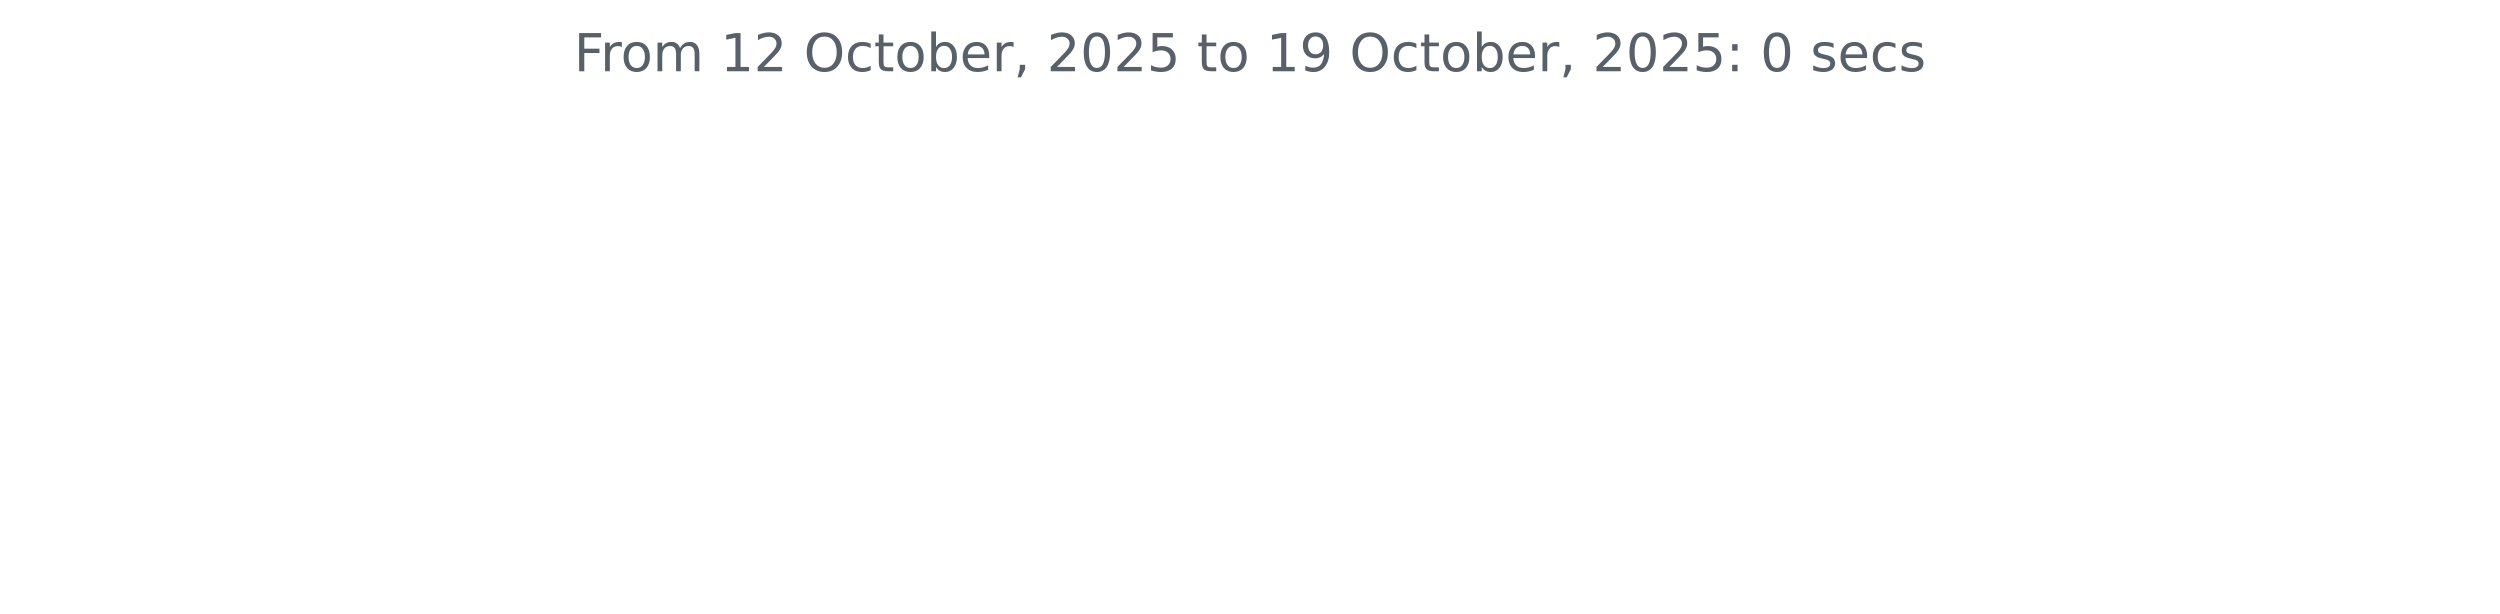
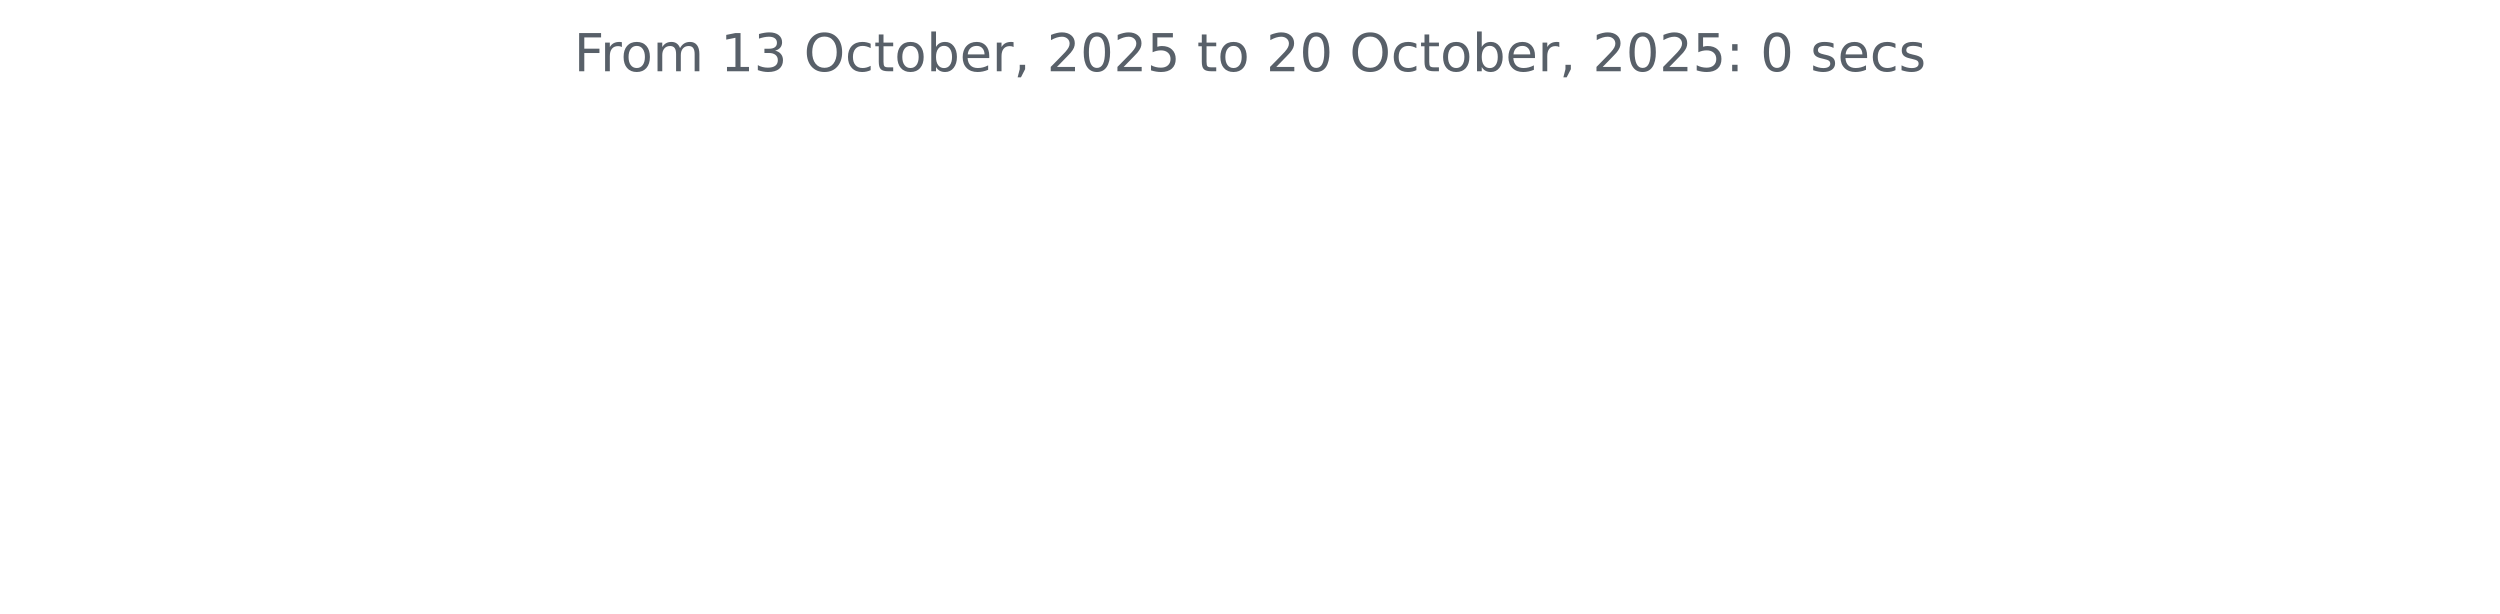
<svg xmlns="http://www.w3.org/2000/svg" xmlns:xlink="http://www.w3.org/1999/xlink" width="572.4pt" height="140.398pt" viewBox="0 0 572.4 140.398" version="1.1">
  <defs>
    <style type="text/css">*{stroke-linejoin: round; stroke-linecap: butt}</style>
  </defs>
  <g id="figure_1">
    <g id="patch_1">
      <path d="M 0 140.398  L 572.4 140.398  L 572.4 0  L 0 0  L 0 140.398  z " style="fill: none" />
    </g>
    <g id="axes_1">
      <g id="matplotlib.axis_1" />
      <g id="matplotlib.axis_2" />
      <g id="text_1">
        <g style="fill: #586069" transform="translate(131.4206 16.31812) scale(0.12 -0.12)">
          <defs>
            <path id="DejaVuSans-46" d="M 628 4666  L 3309 4666  L 3309 4134  L 1259 4134  L 1259 2759  L 3109 2759  L 3109 2228  L 1259 2228  L 1259 0  L 628 0  L 628 4666  z " transform="scale(0.015625)" />
            <path id="DejaVuSans-72" d="M 2631 2963  Q 2534 3019 2420 3045  Q 2306 3072 2169 3072  Q 1681 3072 1420 2755  Q 1159 2438 1159 1844  L 1159 0  L 581 0  L 581 3500  L 1159 3500  L 1159 2956  Q 1341 3275 1631 3429  Q 1922 3584 2338 3584  Q 2397 3584 2469 3576  Q 2541 3569 2628 3553  L 2631 2963  z " transform="scale(0.015625)" />
            <path id="DejaVuSans-6f" d="M 1959 3097  Q 1497 3097 1228 2736  Q 959 2375 959 1747  Q 959 1119 1226 758  Q 1494 397 1959 397  Q 2419 397 2687 759  Q 2956 1122 2956 1747  Q 2956 2369 2687 2733  Q 2419 3097 1959 3097  z M 1959 3584  Q 2709 3584 3137 3096  Q 3566 2609 3566 1747  Q 3566 888 3137 398  Q 2709 -91 1959 -91  Q 1206 -91 779 398  Q 353 888 353 1747  Q 353 2609 779 3096  Q 1206 3584 1959 3584  z " transform="scale(0.015625)" />
            <path id="DejaVuSans-6d" d="M 3328 2828  Q 3544 3216 3844 3400  Q 4144 3584 4550 3584  Q 5097 3584 5394 3201  Q 5691 2819 5691 2113  L 5691 0  L 5113 0  L 5113 2094  Q 5113 2597 4934 2840  Q 4756 3084 4391 3084  Q 3944 3084 3684 2787  Q 3425 2491 3425 1978  L 3425 0  L 2847 0  L 2847 2094  Q 2847 2600 2669 2842  Q 2491 3084 2119 3084  Q 1678 3084 1418 2786  Q 1159 2488 1159 1978  L 1159 0  L 581 0  L 581 3500  L 1159 3500  L 1159 2956  Q 1356 3278 1631 3431  Q 1906 3584 2284 3584  Q 2666 3584 2933 3390  Q 3200 3197 3328 2828  z " transform="scale(0.015625)" />
            <path id="DejaVuSans-20" transform="scale(0.015625)" />
            <path id="DejaVuSans-31" d="M 794 531  L 1825 531  L 1825 4091  L 703 3866  L 703 4441  L 1819 4666  L 2450 4666  L 2450 531  L 3481 531  L 3481 0  L 794 0  L 794 531  z " transform="scale(0.015625)" />
-             <path id="DejaVuSans-32" d="M 1228 531  L 3431 531  L 3431 0  L 469 0  L 469 531  Q 828 903 1448 1529  Q 2069 2156 2228 2338  Q 2531 2678 2651 2914  Q 2772 3150 2772 3378  Q 2772 3750 2511 3984  Q 2250 4219 1831 4219  Q 1534 4219 1204 4116  Q 875 4013 500 3803  L 500 4441  Q 881 4594 1212 4672  Q 1544 4750 1819 4750  Q 2544 4750 2975 4387  Q 3406 4025 3406 3419  Q 3406 3131 3298 2873  Q 3191 2616 2906 2266  Q 2828 2175 2409 1742  Q 1991 1309 1228 531  z " transform="scale(0.015625)" />
+             <path id="DejaVuSans-33" d="M 2597 2516  Q 3050 2419 3304 2112  Q 3559 1806 3559 1356  Q 3559 666 3084 287  Q 2609 -91 1734 -91  Q 1441 -91 1130 -33  Q 819 25 488 141  L 488 750  Q 750 597 1062 519  Q 1375 441 1716 441  Q 2309 441 2620 675  Q 2931 909 2931 1356  Q 2931 1769 2642 2001  Q 2353 2234 1838 2234  L 1294 2234  L 1294 2753  L 1863 2753  Q 2328 2753 2575 2939  Q 2822 3125 2822 3475  Q 2822 3834 2567 4026  Q 2313 4219 1838 4219  Q 1578 4219 1281 4162  Q 984 4106 628 3988  L 628 4550  Q 988 4650 1302 4700  Q 1616 4750 1894 4750  Q 2613 4750 3031 4423  Q 3450 4097 3450 3541  Q 3450 3153 3228 2886  Q 3006 2619 2597 2516  z " transform="scale(0.015625)" />
            <path id="DejaVuSans-4f" d="M 2522 4238  Q 1834 4238 1429 3725  Q 1025 3213 1025 2328  Q 1025 1447 1429 934  Q 1834 422 2522 422  Q 3209 422 3611 934  Q 4013 1447 4013 2328  Q 4013 3213 3611 3725  Q 3209 4238 2522 4238  z M 2522 4750  Q 3503 4750 4090 4092  Q 4678 3434 4678 2328  Q 4678 1225 4090 567  Q 3503 -91 2522 -91  Q 1538 -91 948 565  Q 359 1222 359 2328  Q 359 3434 948 4092  Q 1538 4750 2522 4750  z " transform="scale(0.015625)" />
            <path id="DejaVuSans-63" d="M 3122 3366  L 3122 2828  Q 2878 2963 2633 3030  Q 2388 3097 2138 3097  Q 1578 3097 1268 2742  Q 959 2388 959 1747  Q 959 1106 1268 751  Q 1578 397 2138 397  Q 2388 397 2633 464  Q 2878 531 3122 666  L 3122 134  Q 2881 22 2623 -34  Q 2366 -91 2075 -91  Q 1284 -91 818 406  Q 353 903 353 1747  Q 353 2603 823 3093  Q 1294 3584 2113 3584  Q 2378 3584 2631 3529  Q 2884 3475 3122 3366  z " transform="scale(0.015625)" />
            <path id="DejaVuSans-74" d="M 1172 4494  L 1172 3500  L 2356 3500  L 2356 3053  L 1172 3053  L 1172 1153  Q 1172 725 1289 603  Q 1406 481 1766 481  L 2356 481  L 2356 0  L 1766 0  Q 1100 0 847 248  Q 594 497 594 1153  L 594 3053  L 172 3053  L 172 3500  L 594 3500  L 594 4494  L 1172 4494  z " transform="scale(0.015625)" />
            <path id="DejaVuSans-62" d="M 3116 1747  Q 3116 2381 2855 2742  Q 2594 3103 2138 3103  Q 1681 3103 1420 2742  Q 1159 2381 1159 1747  Q 1159 1113 1420 752  Q 1681 391 2138 391  Q 2594 391 2855 752  Q 3116 1113 3116 1747  z M 1159 2969  Q 1341 3281 1617 3432  Q 1894 3584 2278 3584  Q 2916 3584 3314 3078  Q 3713 2572 3713 1747  Q 3713 922 3314 415  Q 2916 -91 2278 -91  Q 1894 -91 1617 61  Q 1341 213 1159 525  L 1159 0  L 581 0  L 581 4863  L 1159 4863  L 1159 2969  z " transform="scale(0.015625)" />
            <path id="DejaVuSans-65" d="M 3597 1894  L 3597 1613  L 953 1613  Q 991 1019 1311 708  Q 1631 397 2203 397  Q 2534 397 2845 478  Q 3156 559 3463 722  L 3463 178  Q 3153 47 2828 -22  Q 2503 -91 2169 -91  Q 1331 -91 842 396  Q 353 884 353 1716  Q 353 2575 817 3079  Q 1281 3584 2069 3584  Q 2775 3584 3186 3129  Q 3597 2675 3597 1894  z M 3022 2063  Q 3016 2534 2758 2815  Q 2500 3097 2075 3097  Q 1594 3097 1305 2825  Q 1016 2553 972 2059  L 3022 2063  z " transform="scale(0.015625)" />
            <path id="DejaVuSans-2c" d="M 750 794  L 1409 794  L 1409 256  L 897 -744  L 494 -744  L 750 256  L 750 794  z " transform="scale(0.015625)" />
+             <path id="DejaVuSans-32" d="M 1228 531  L 3431 531  L 3431 0  L 469 0  L 469 531  Q 828 903 1448 1529  Q 2069 2156 2228 2338  Q 2531 2678 2651 2914  Q 2772 3150 2772 3378  Q 2772 3750 2511 3984  Q 2250 4219 1831 4219  Q 1534 4219 1204 4116  Q 875 4013 500 3803  L 500 4441  Q 881 4594 1212 4672  Q 1544 4750 1819 4750  Q 2544 4750 2975 4387  Q 3406 4025 3406 3419  Q 3406 3131 3298 2873  Q 3191 2616 2906 2266  Q 2828 2175 2409 1742  Q 1991 1309 1228 531  z " transform="scale(0.015625)" />
            <path id="DejaVuSans-30" d="M 2034 4250  Q 1547 4250 1301 3770  Q 1056 3291 1056 2328  Q 1056 1369 1301 889  Q 1547 409 2034 409  Q 2525 409 2770 889  Q 3016 1369 3016 2328  Q 3016 3291 2770 3770  Q 2525 4250 2034 4250  z M 2034 4750  Q 2819 4750 3233 4129  Q 3647 3509 3647 2328  Q 3647 1150 3233 529  Q 2819 -91 2034 -91  Q 1250 -91 836 529  Q 422 1150 422 2328  Q 422 3509 836 4129  Q 1250 4750 2034 4750  z " transform="scale(0.015625)" />
            <path id="DejaVuSans-35" d="M 691 4666  L 3169 4666  L 3169 4134  L 1269 4134  L 1269 2991  Q 1406 3038 1543 3061  Q 1681 3084 1819 3084  Q 2600 3084 3056 2656  Q 3513 2228 3513 1497  Q 3513 744 3044 326  Q 2575 -91 1722 -91  Q 1428 -91 1123 -41  Q 819 9 494 109  L 494 744  Q 775 591 1075 516  Q 1375 441 1709 441  Q 2250 441 2565 725  Q 2881 1009 2881 1497  Q 2881 1984 2565 2268  Q 2250 2553 1709 2553  Q 1456 2553 1204 2497  Q 953 2441 691 2322  L 691 4666  z " transform="scale(0.015625)" />
-             <path id="DejaVuSans-39" d="M 703 97  L 703 672  Q 941 559 1184 500  Q 1428 441 1663 441  Q 2288 441 2617 861  Q 2947 1281 2994 2138  Q 2813 1869 2534 1725  Q 2256 1581 1919 1581  Q 1219 1581 811 2004  Q 403 2428 403 3163  Q 403 3881 828 4315  Q 1253 4750 1959 4750  Q 2769 4750 3195 4129  Q 3622 3509 3622 2328  Q 3622 1225 3098 567  Q 2575 -91 1691 -91  Q 1453 -91 1209 -44  Q 966 3 703 97  z M 1959 2075  Q 2384 2075 2632 2365  Q 2881 2656 2881 3163  Q 2881 3666 2632 3958  Q 2384 4250 1959 4250  Q 1534 4250 1286 3958  Q 1038 3666 1038 3163  Q 1038 2656 1286 2365  Q 1534 2075 1959 2075  z " transform="scale(0.015625)" />
            <path id="DejaVuSans-3a" d="M 750 794  L 1409 794  L 1409 0  L 750 0  L 750 794  z M 750 3309  L 1409 3309  L 1409 2516  L 750 2516  L 750 3309  z " transform="scale(0.015625)" />
            <path id="DejaVuSans-73" d="M 2834 3397  L 2834 2853  Q 2591 2978 2328 3040  Q 2066 3103 1784 3103  Q 1356 3103 1142 2972  Q 928 2841 928 2578  Q 928 2378 1081 2264  Q 1234 2150 1697 2047  L 1894 2003  Q 2506 1872 2764 1633  Q 3022 1394 3022 966  Q 3022 478 2636 193  Q 2250 -91 1575 -91  Q 1294 -91 989 -36  Q 684 19 347 128  L 347 722  Q 666 556 975 473  Q 1284 391 1588 391  Q 1994 391 2212 530  Q 2431 669 2431 922  Q 2431 1156 2273 1281  Q 2116 1406 1581 1522  L 1381 1569  Q 847 1681 609 1914  Q 372 2147 372 2553  Q 372 3047 722 3315  Q 1072 3584 1716 3584  Q 2034 3584 2315 3537  Q 2597 3491 2834 3397  z " transform="scale(0.015625)" />
          </defs>
          <use xlink:href="#DejaVuSans-46" />
          <use xlink:href="#DejaVuSans-72" x="50.27" />
          <use xlink:href="#DejaVuSans-6f" x="89.133" />
          <use xlink:href="#DejaVuSans-6d" x="150.314" />
          <use xlink:href="#DejaVuSans-20" x="247.727" />
          <use xlink:href="#DejaVuSans-31" x="279.514" />
-           <use xlink:href="#DejaVuSans-32" x="343.137" />
+           <use xlink:href="#DejaVuSans-33" x="343.137" />
          <use xlink:href="#DejaVuSans-20" x="406.76" />
          <use xlink:href="#DejaVuSans-4f" x="438.547" />
          <use xlink:href="#DejaVuSans-63" x="517.258" />
          <use xlink:href="#DejaVuSans-74" x="572.238" />
          <use xlink:href="#DejaVuSans-6f" x="611.447" />
          <use xlink:href="#DejaVuSans-62" x="672.629" />
          <use xlink:href="#DejaVuSans-65" x="736.105" />
          <use xlink:href="#DejaVuSans-72" x="797.629" />
          <use xlink:href="#DejaVuSans-2c" x="838.742" />
          <use xlink:href="#DejaVuSans-20" x="870.529" />
          <use xlink:href="#DejaVuSans-32" x="902.316" />
          <use xlink:href="#DejaVuSans-30" x="965.939" />
          <use xlink:href="#DejaVuSans-32" x="1029.562" />
          <use xlink:href="#DejaVuSans-35" x="1093.186" />
          <use xlink:href="#DejaVuSans-20" x="1156.809" />
          <use xlink:href="#DejaVuSans-74" x="1188.596" />
          <use xlink:href="#DejaVuSans-6f" x="1227.805" />
          <use xlink:href="#DejaVuSans-20" x="1288.986" />
-           <use xlink:href="#DejaVuSans-31" x="1320.773" />
-           <use xlink:href="#DejaVuSans-39" x="1384.396" />
+           <use xlink:href="#DejaVuSans-32" x="1320.773" />
+           <use xlink:href="#DejaVuSans-30" x="1384.396" />
          <use xlink:href="#DejaVuSans-20" x="1448.02" />
          <use xlink:href="#DejaVuSans-4f" x="1479.807" />
          <use xlink:href="#DejaVuSans-63" x="1558.518" />
          <use xlink:href="#DejaVuSans-74" x="1613.498" />
          <use xlink:href="#DejaVuSans-6f" x="1652.707" />
          <use xlink:href="#DejaVuSans-62" x="1713.889" />
          <use xlink:href="#DejaVuSans-65" x="1777.365" />
          <use xlink:href="#DejaVuSans-72" x="1838.889" />
          <use xlink:href="#DejaVuSans-2c" x="1880.002" />
          <use xlink:href="#DejaVuSans-20" x="1911.789" />
          <use xlink:href="#DejaVuSans-32" x="1943.576" />
          <use xlink:href="#DejaVuSans-30" x="2007.199" />
          <use xlink:href="#DejaVuSans-32" x="2070.822" />
          <use xlink:href="#DejaVuSans-35" x="2134.445" />
          <use xlink:href="#DejaVuSans-3a" x="2198.068" />
          <use xlink:href="#DejaVuSans-20" x="2231.76" />
          <use xlink:href="#DejaVuSans-30" x="2263.547" />
          <use xlink:href="#DejaVuSans-20" x="2327.17" />
          <use xlink:href="#DejaVuSans-73" x="2358.957" />
          <use xlink:href="#DejaVuSans-65" x="2411.057" />
          <use xlink:href="#DejaVuSans-63" x="2472.58" />
          <use xlink:href="#DejaVuSans-73" x="2527.561" />
        </g>
      </g>
    </g>
  </g>
</svg>
